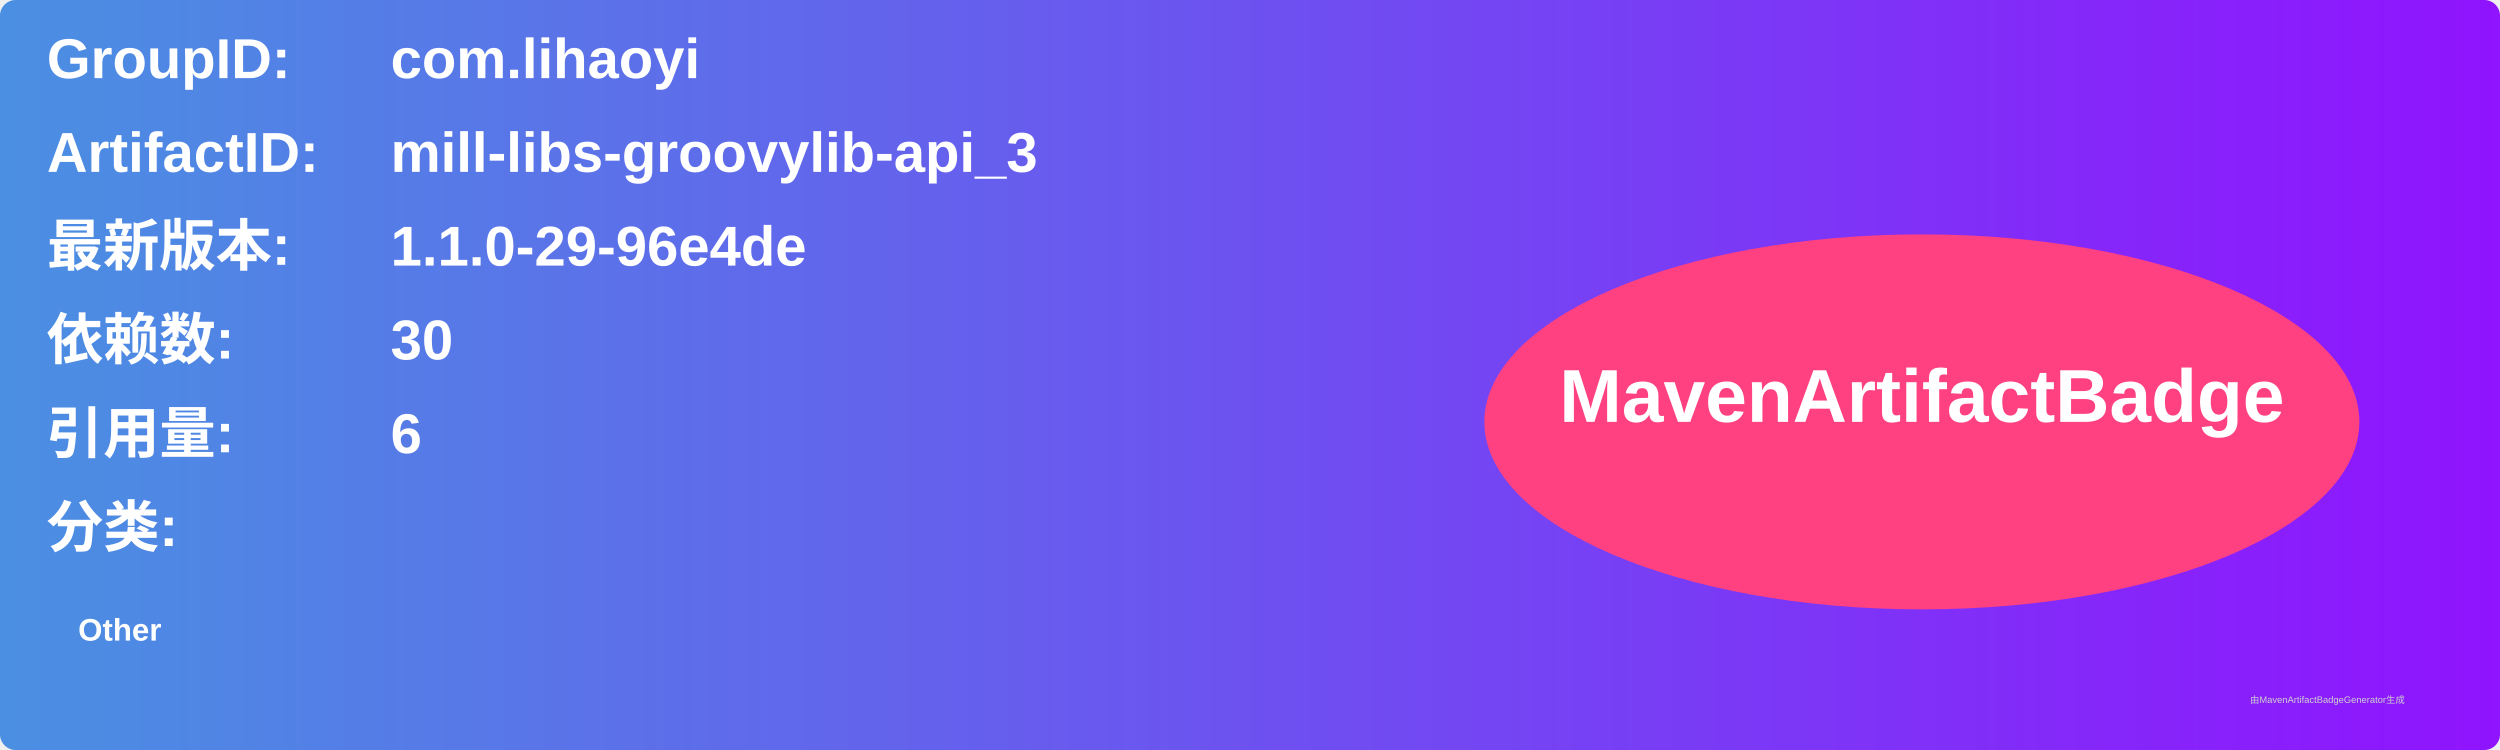
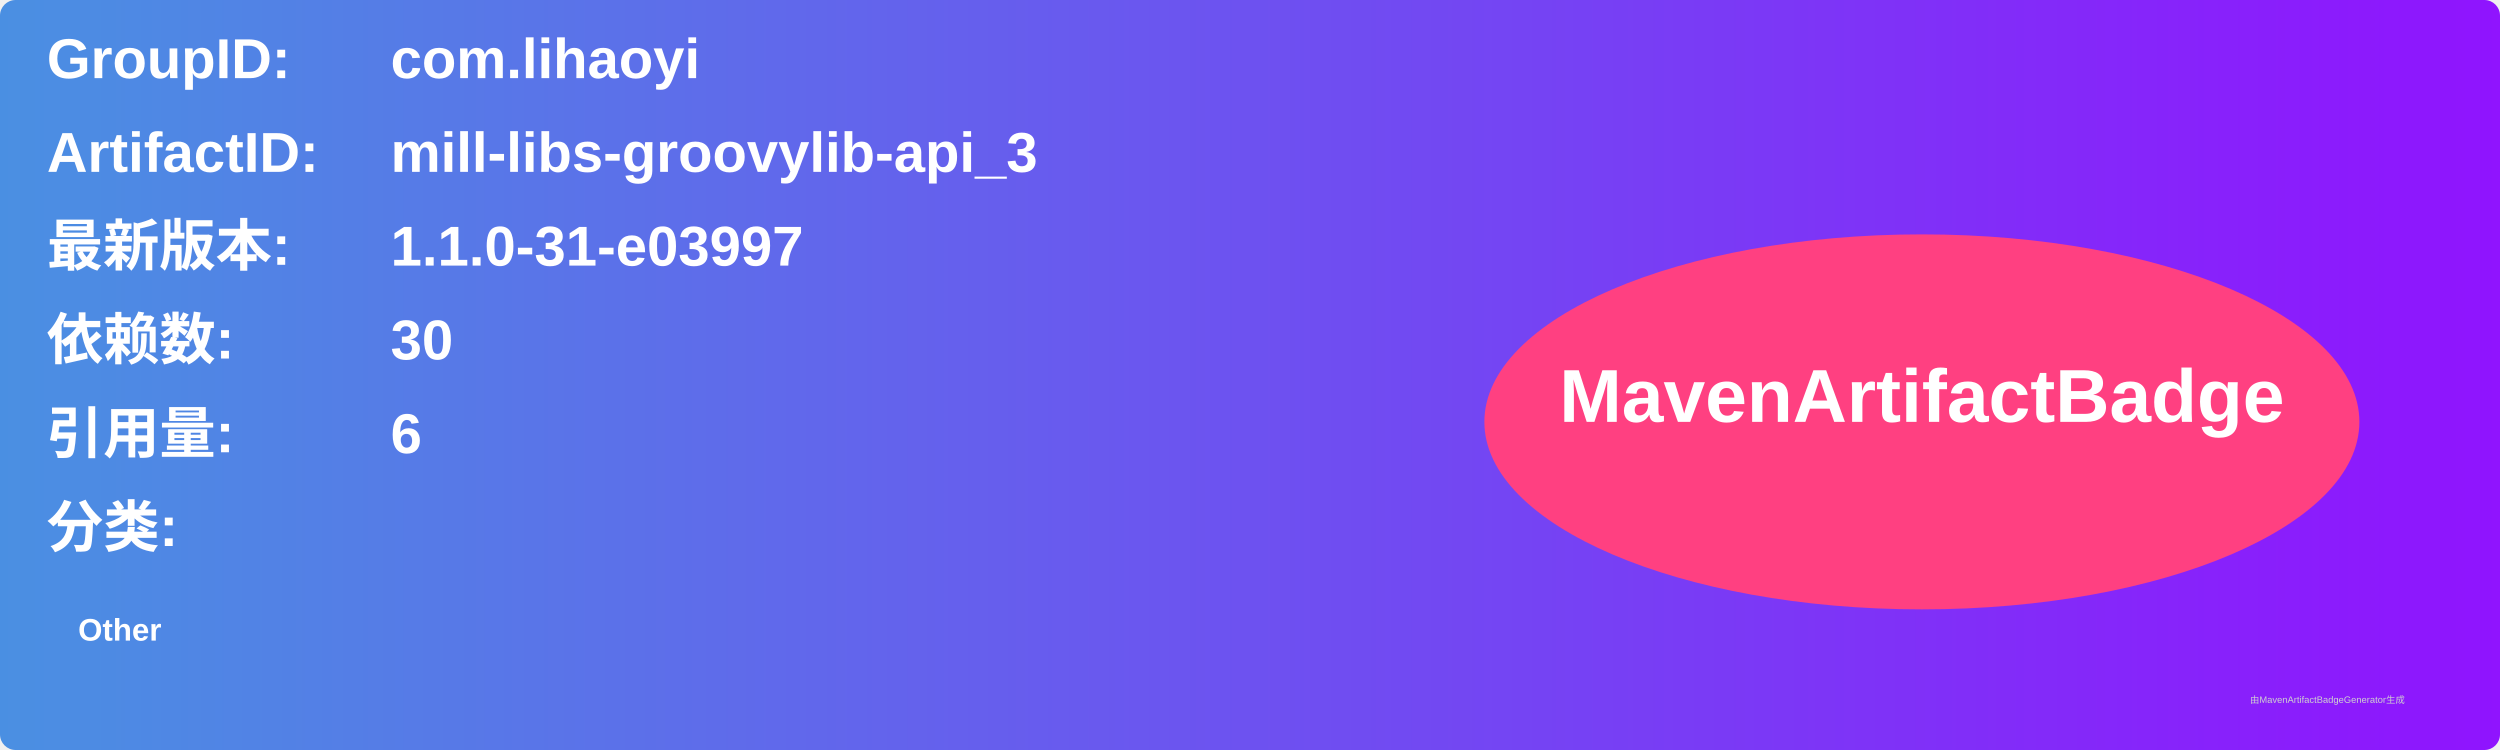
<svg xmlns="http://www.w3.org/2000/svg" width="800" height="240" viewBox="0 0 800 240">
  <linearGradient id="grad" x1="0%" y1="0%" x2="100%" y2="0%">
    <stop offset="0%" stop-color="#4a90e2" />
    <stop offset="100%" stop-color="#9013fe" />
  </linearGradient>
  <rect width="100%" height="100%" rx="5" ry="5" fill="url(#grad)" />
  <g transform="translate(15, 15)">
    <text x="0" y="10" font-family="Arial" font-size="18" fill="white" font-weight="bold" width="260">GroupID:</text>
    <text x="110" y="10" font-family="Arial" font-size="18" fill="white" font-weight="bold" width="460">com.lihaoyi</text>
    <text x="0" y="40" font-family="Arial" font-size="18" fill="white" font-weight="bold" width="260">ArtifactID:</text>
    <text x="110" y="40" font-family="Arial" font-size="18" fill="white" font-weight="bold" width="460">mill-libs-groovylib-api_3</text>
    <text x="0" y="70" font-family="Arial" font-size="18" fill="white" font-weight="bold">最新版本:</text>
    <text x="110" y="70" font-family="Arial" font-size="18" fill="white" font-weight="bold">
-       <tspan font-weight="bold">1.1.0-29-96e4de</tspan>
+       <tspan font-weight="bold">1.1.0-31-e03997</tspan>
    </text>
    <text x="0" y="100" font-family="Arial" font-size="18" fill="white" font-weight="bold">依赖数: </text>
    <text x="110" y="100" font-family="Arial" font-size="18" fill="white">
      <tspan font-weight="bold">30</tspan>
    </text>
    <text x="0" y="130" font-family="Arial" font-size="18" fill="white" font-weight="bold">引用量: </text>
    <text x="110" y="130" font-family="Arial" font-size="18" fill="white">
      <tspan font-weight="bold">6</tspan>
    </text>
    <text x="0" y="160" font-family="Arial" font-size="18" fill="white" font-weight="bold">分类:</text>
    <text x="10" y="190" font-family="Arial" font-size="10" fill="white">
      <tspan font-weight="bold">Other</tspan>
    </text>
    <ellipse cx="600" cy="120" rx="140" ry="60" fill="#ff4081" />
    <text x="600" y="120" text-anchor="middle" font-family="Arial" font-size="24" fill="white" font-weight="bold">MavenArtifactBadge</text>
  </g>
  <text x="720" y="225" font-family="Arial" font-size="3" fill="#d0d0d0">由MavenArtifactBadgeGenerator生成</text>
</svg>
